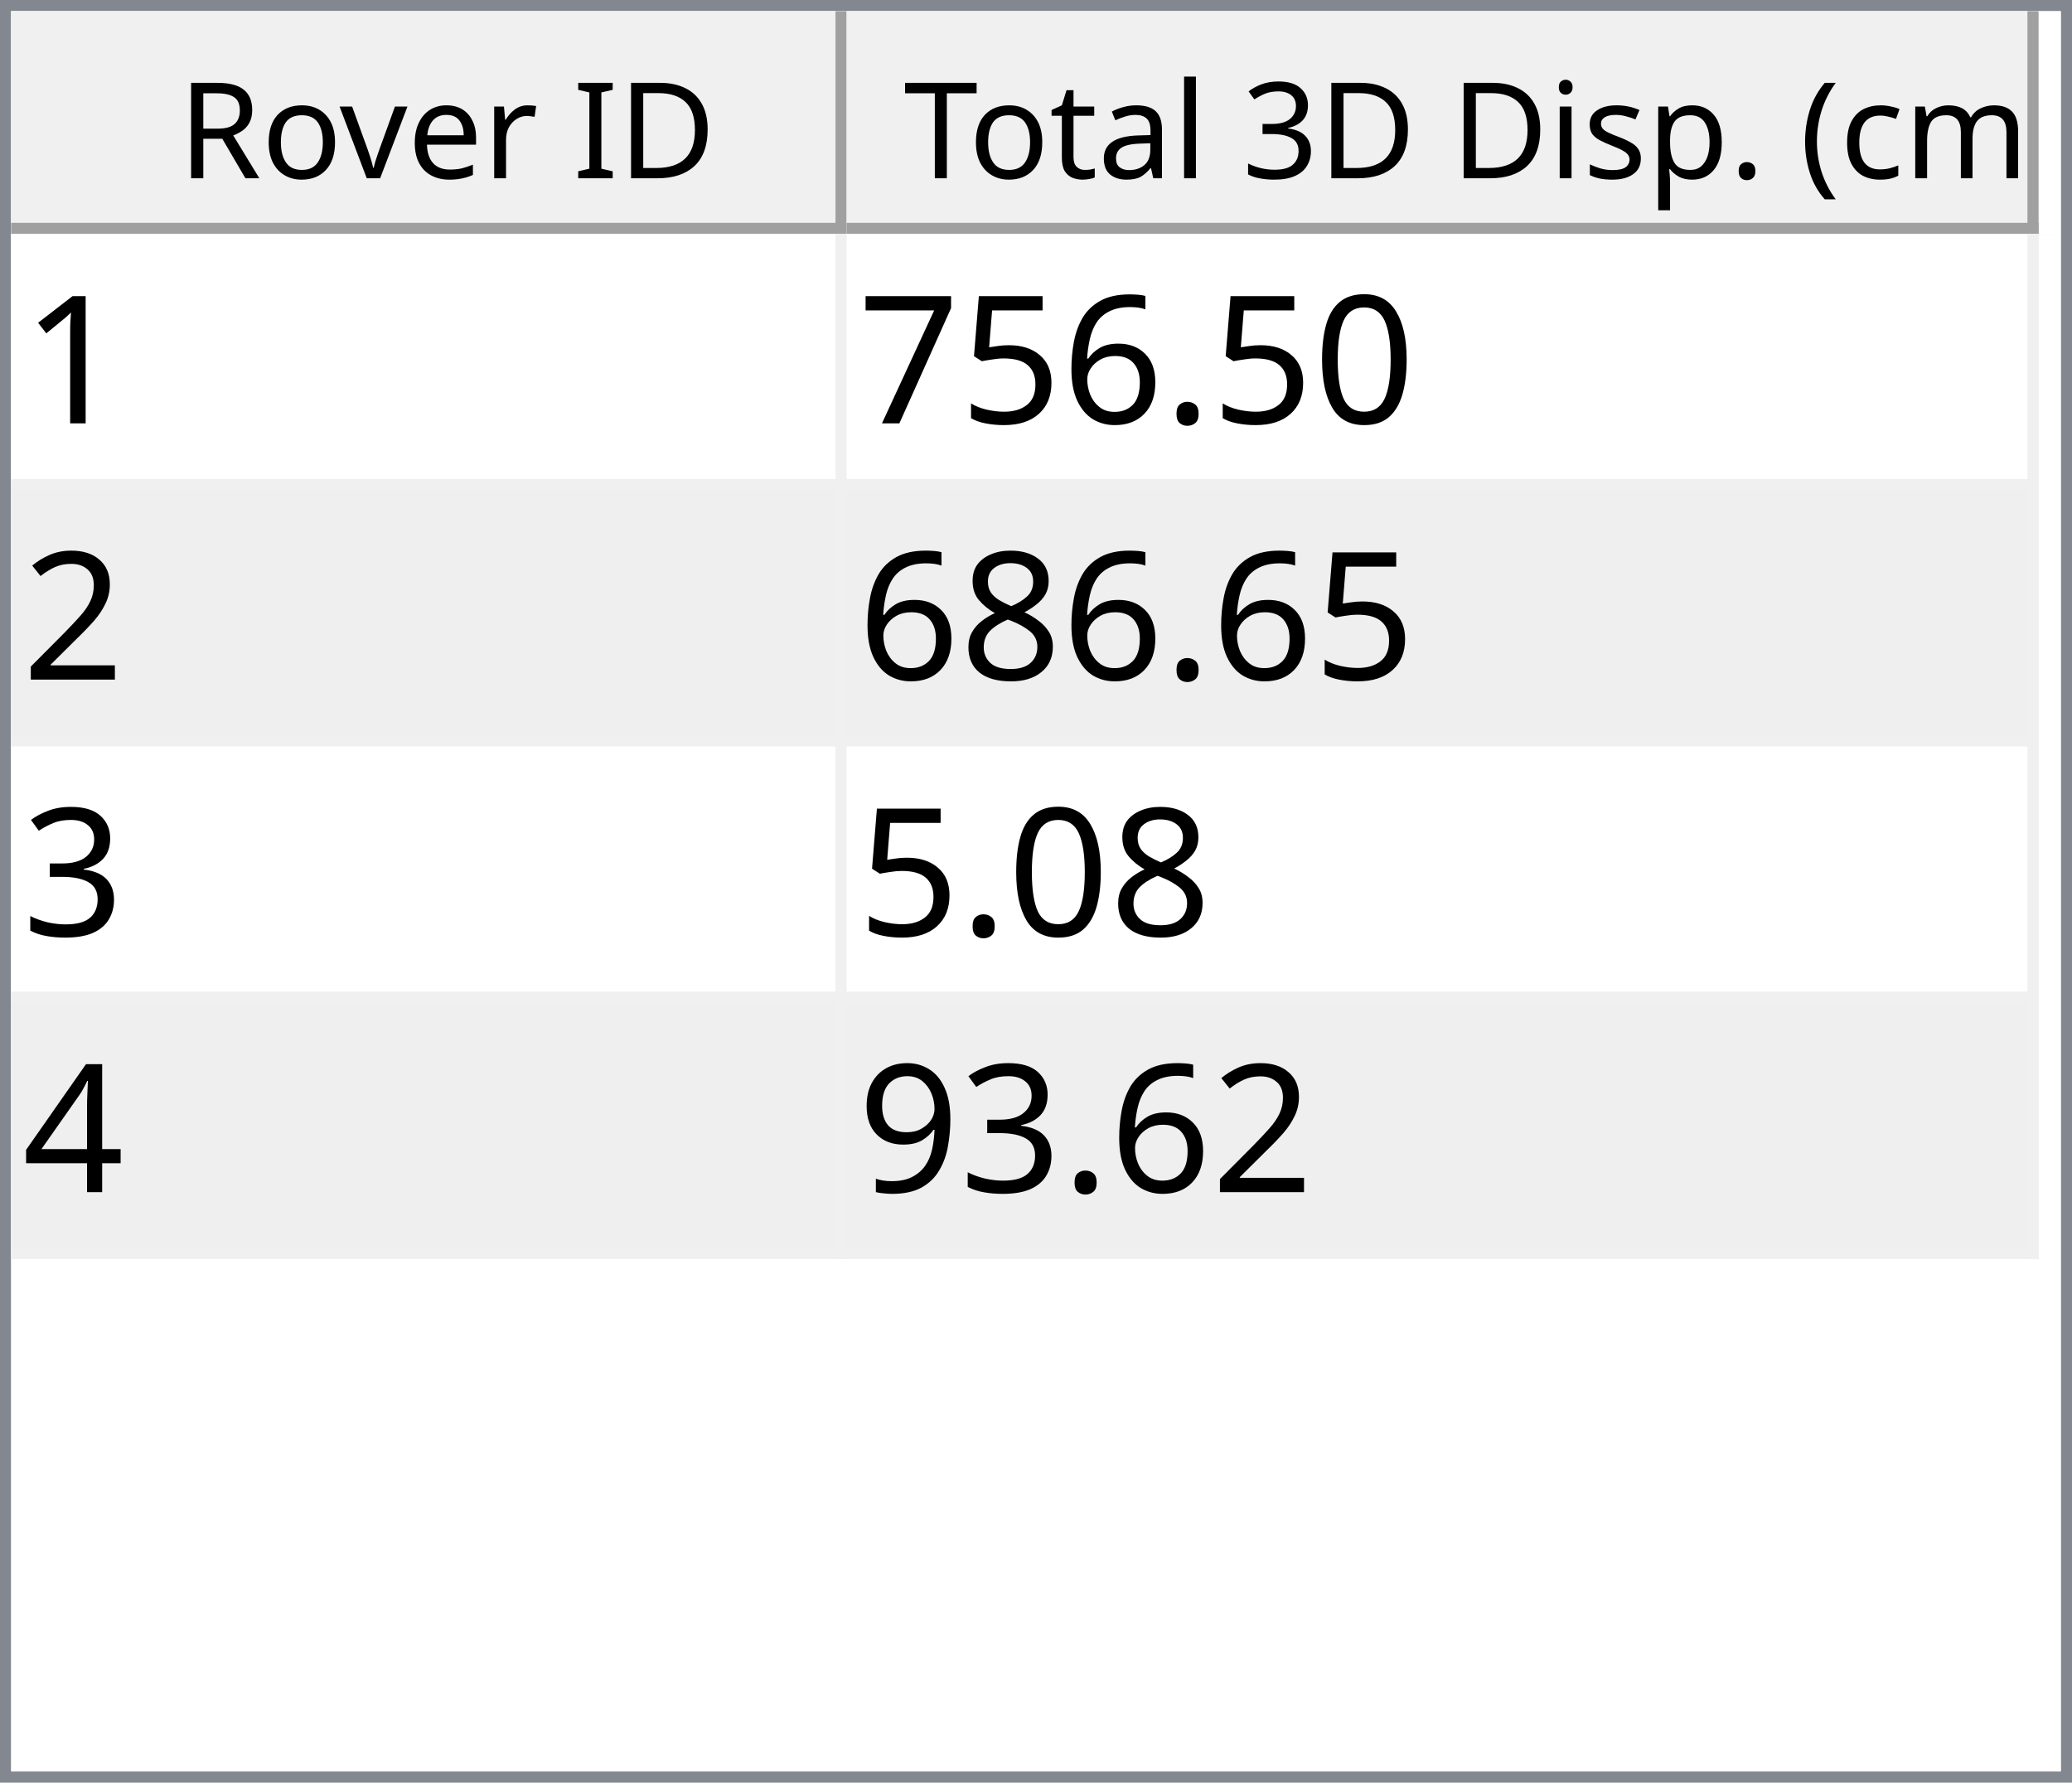
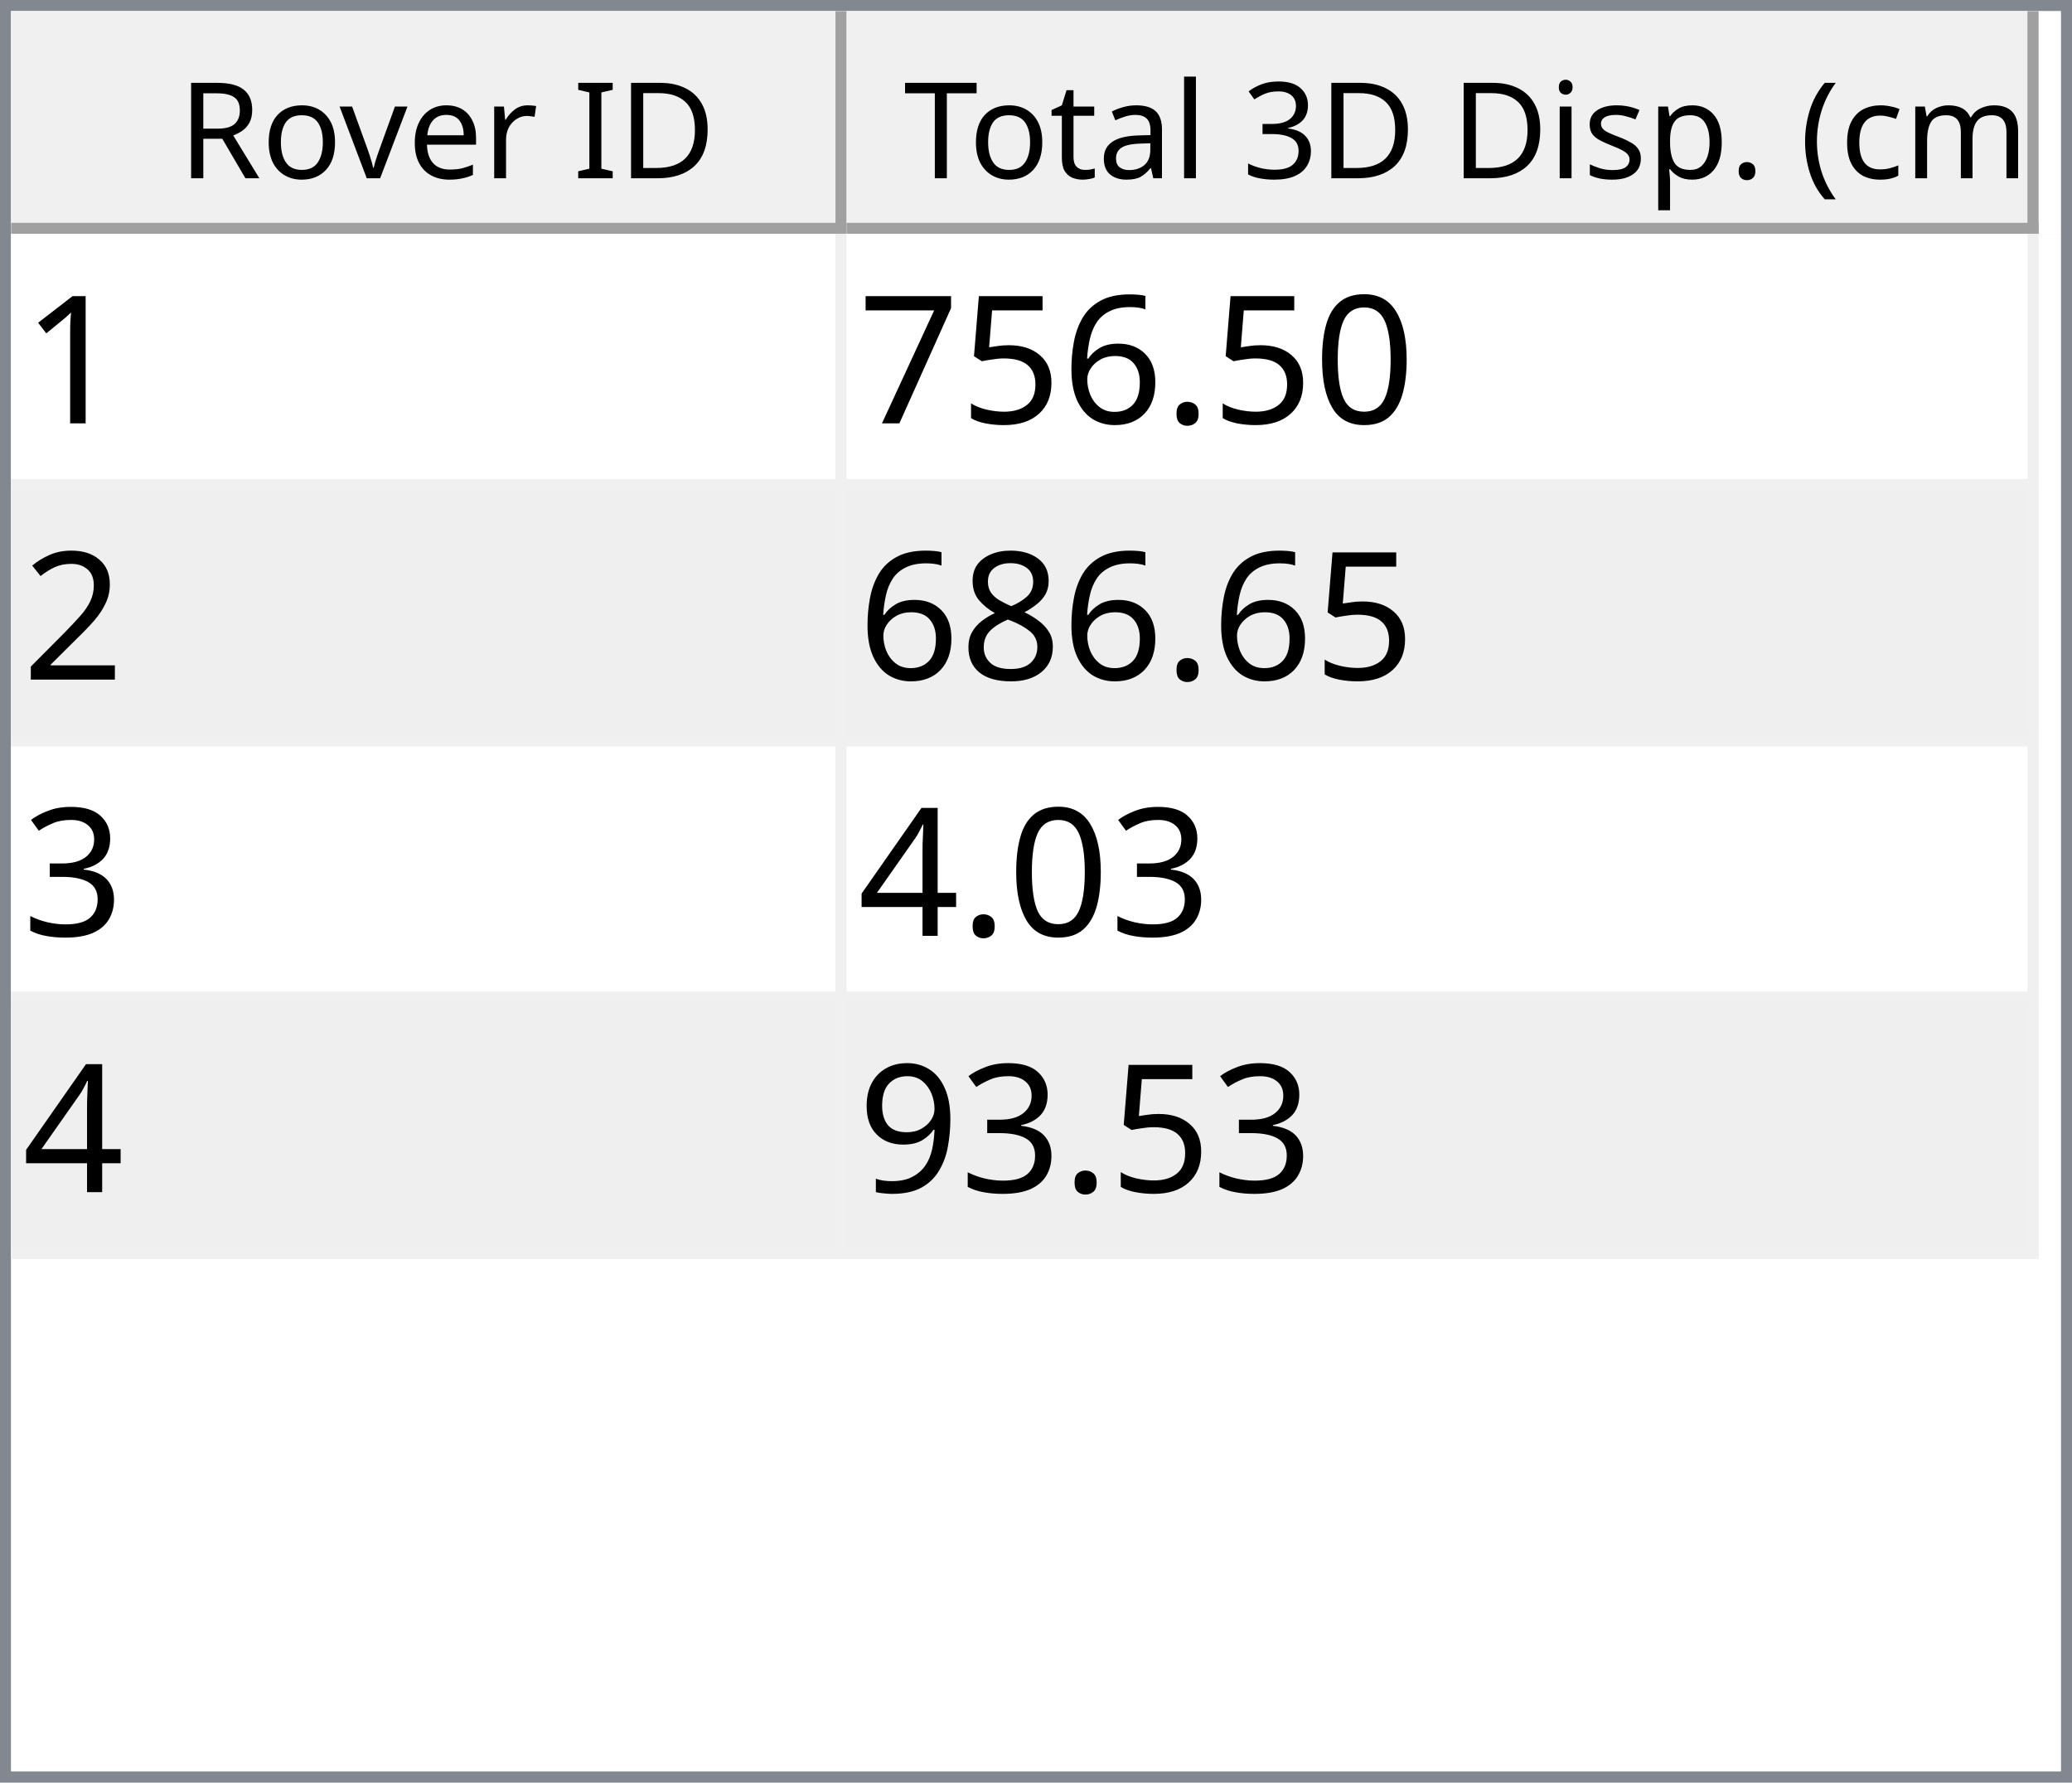
<svg xmlns="http://www.w3.org/2000/svg" style="fill-opacity:1; color-rendering:auto; color-interpolation:auto; text-rendering:auto; stroke:black; stroke-linecap:square; stroke-miterlimit:10; shape-rendering:auto; stroke-opacity:1; fill:black; stroke-dasharray:none; font-weight:normal; stroke-width:1; font-family:'Dialog'; font-style:normal; stroke-linejoin:miter; font-size:12px; stroke-dashoffset:0; image-rendering:auto;" width="186" height="160">
  <defs id="genericDefs" />
  <g>
    <defs id="defs1">
      <clipPath clipPathUnits="userSpaceOnUse" id="clipPath1">
        <path d="M0 0 L186 0 L186 160 L0 160 L0 0 Z" />
      </clipPath>
      <clipPath clipPathUnits="userSpaceOnUse" id="clipPath2">
        <path d="M0 0 L0 160 L186 160 L186 0 Z" />
      </clipPath>
      <clipPath clipPathUnits="userSpaceOnUse" id="clipPath3">
        <path d="M0 0 L0 20 L184 20 L184 0 Z" />
      </clipPath>
      <clipPath clipPathUnits="userSpaceOnUse" id="clipPath4">
        <path d="M0 0 L0 20 L75 20 L75 0 Z" />
      </clipPath>
      <clipPath clipPathUnits="userSpaceOnUse" id="clipPath5">
        <path d="M1 1 L1 19 L74 19 L74 1 Z" />
      </clipPath>
      <clipPath clipPathUnits="userSpaceOnUse" id="clipPath6">
        <path d="M0 0 L0 18 L73 18 L73 0 Z" />
      </clipPath>
      <clipPath clipPathUnits="userSpaceOnUse" id="clipPath7">
        <path d="M-0.5 -0.5 L-0.5 19.5 L74.5 19.5 L74.5 -0.5 Z" />
      </clipPath>
      <clipPath clipPathUnits="userSpaceOnUse" id="clipPath8">
        <path d="M0 0 L0 20 L107 20 L107 0 Z" />
      </clipPath>
      <clipPath clipPathUnits="userSpaceOnUse" id="clipPath9">
        <path d="M1 1 L1 19 L106 19 L106 1 Z" />
      </clipPath>
      <clipPath clipPathUnits="userSpaceOnUse" id="clipPath10">
        <path d="M0 0 L0 18 L105 18 L105 0 Z" />
      </clipPath>
      <clipPath clipPathUnits="userSpaceOnUse" id="clipPath11">
        <path d="M-0.5 -0.5 L-0.5 19.5 L106.5 19.5 L106.5 -0.5 Z" />
      </clipPath>
      <clipPath clipPathUnits="userSpaceOnUse" id="clipPath12">
        <path d="M0 0 L0 138 L184 138 L184 0 Z" />
      </clipPath>
      <clipPath clipPathUnits="userSpaceOnUse" id="clipPath13">
        <path d="M0 0 L0 92 L182 92 L182 0 Z" />
      </clipPath>
      <clipPath clipPathUnits="userSpaceOnUse" id="clipPath14">
        <path d="M-0.5 -0.5 L-0.5 91.5 L181.5 91.5 L181.5 -0.5 Z" />
      </clipPath>
      <clipPath clipPathUnits="userSpaceOnUse" id="clipPath15">
        <path d="M0 0 L0 22 L74 22 L74 0 Z" />
      </clipPath>
      <clipPath clipPathUnits="userSpaceOnUse" id="clipPath16">
        <path d="M0 0 L0 22 L106 22 L106 0 Z" />
      </clipPath>
      <font horiz-adv-x="64.551" id="font1">
        <font-face ascent="107.91" descent="25.098" units-per-em="100" style="font-style:normal; font-family:Segoe UI; font-weight:normal;" />
        <missing-glyph horiz-adv-x="64.551" d="M8.109 0 L8.109 68.266 L56.453 68.266 L56.453 0 L8.109 0 ZM15.328 7.234 L49.219 7.234 L49.219 61.031 L15.328 61.031 L15.328 7.234 Z" />
        <glyph unicode="D" horiz-adv-x="70.117" d="M9.188 0 L9.188 70.016 L28.516 70.016 Q65.531 70.016 65.531 35.891 Q65.531 19.672 55.25 9.836 Q44.969 0 27.734 0 L9.188 0 ZM17.391 62.594 L17.391 7.422 L27.828 7.422 Q41.609 7.422 49.273 14.797 Q56.938 22.172 56.938 35.688 Q56.938 62.594 28.328 62.594 L17.391 62.594 Z" />
        <glyph unicode="I" horiz-adv-x="26.611" d="M17.391 0 L9.188 0 L9.188 70.016 L17.391 70.016 L17.391 0 Z" />
        <glyph unicode=" " horiz-adv-x="27.393" d="" />
        <glyph unicode="r" horiz-adv-x="34.766" d="M34.188 41.891 Q32.078 43.5 28.125 43.5 Q23 43.5 19.555 38.672 Q16.109 33.844 16.109 25.484 L16.109 0 L8.109 0 L8.109 50 L16.109 50 L16.109 39.703 L16.312 39.703 Q18.016 44.969 21.531 47.922 Q25.047 50.875 29.391 50.875 Q32.516 50.875 34.188 50.203 L34.188 41.891 Z" />
        <glyph unicode="e" horiz-adv-x="52.295" d="M48.297 23 L12.984 23 Q13.188 14.656 17.484 10.109 Q21.781 5.562 29.297 5.562 Q37.75 5.562 44.828 11.141 L44.828 3.609 Q38.234 -1.172 27.391 -1.172 Q16.797 -1.172 10.742 5.641 Q4.688 12.453 4.688 24.812 Q4.688 36.469 11.305 43.82 Q17.922 51.172 27.734 51.172 Q37.547 51.172 42.922 44.828 Q48.297 38.484 48.297 27.203 L48.297 23 ZM40.094 29.781 Q40.047 36.719 36.75 40.578 Q33.453 44.438 27.594 44.438 Q21.922 44.438 17.969 40.383 Q14.016 36.328 13.094 29.781 L40.094 29.781 Z" />
        <glyph unicode="v" horiz-adv-x="47.9" d="M47.406 50 L27.484 0 L19.625 0 L0.688 50 L9.469 50 L22.172 13.672 Q23.578 9.672 23.922 6.688 L24.125 6.688 Q24.609 10.453 25.688 13.484 L38.969 50 L47.406 50 Z" />
        <glyph unicode="o" horiz-adv-x="58.594" d="M29 -1.172 Q17.922 -1.172 11.305 5.836 Q4.688 12.844 4.688 24.422 Q4.688 37.016 11.57 44.094 Q18.453 51.172 30.172 51.172 Q41.359 51.172 47.633 44.289 Q53.906 37.406 53.906 25.203 Q53.906 13.234 47.141 6.031 Q40.375 -1.172 29 -1.172 ZM29.594 44.438 Q21.875 44.438 17.383 39.188 Q12.891 33.938 12.891 24.703 Q12.891 15.828 17.43 10.695 Q21.969 5.562 29.594 5.562 Q37.359 5.562 41.531 10.594 Q45.703 15.625 45.703 24.906 Q45.703 34.281 41.531 39.359 Q37.359 44.438 29.594 44.438 Z" />
        <glyph unicode="R" horiz-adv-x="59.814" d="M59.375 0 L49.609 0 L37.891 19.625 Q36.281 22.359 34.766 24.289 Q33.25 26.219 31.664 27.438 Q30.078 28.656 28.25 29.219 Q26.422 29.781 24.125 29.781 L17.391 29.781 L17.391 0 L9.188 0 L9.188 70.016 L30.078 70.016 Q34.672 70.016 38.555 68.867 Q42.438 67.719 45.289 65.375 Q48.141 63.031 49.758 59.547 Q51.375 56.062 51.375 51.375 Q51.375 47.703 50.273 44.656 Q49.172 41.609 47.148 39.211 Q45.125 36.812 42.266 35.133 Q39.406 33.453 35.844 32.516 L35.844 32.328 Q37.594 31.547 38.891 30.547 Q40.188 29.547 41.359 28.18 Q42.531 26.812 43.68 25.078 Q44.828 23.344 46.234 21.047 L59.375 0 ZM17.391 62.594 L17.391 37.203 L28.516 37.203 Q31.594 37.203 34.203 38.133 Q36.812 39.062 38.719 40.797 Q40.625 42.531 41.703 45.047 Q42.781 47.562 42.781 50.688 Q42.781 56.297 39.141 59.445 Q35.5 62.594 28.609 62.594 L17.391 62.594 Z" />
        <glyph unicode=")" horiz-adv-x="30.176" d="M8.297 -15.922 L1.172 -15.922 Q16.406 2.344 16.406 26.812 Q16.406 51.469 1.078 70.016 L8.297 70.016 Q23.531 52.156 23.531 26.703 Q23.531 1.375 8.297 -15.922 Z" />
        <glyph unicode="m" horiz-adv-x="86.133" d="M79.109 0 L71.094 0 L71.094 28.719 Q71.094 37.016 68.531 40.727 Q65.969 44.438 59.906 44.438 Q54.781 44.438 51.195 39.75 Q47.609 35.062 47.609 28.516 L47.609 0 L39.594 0 L39.594 29.688 Q39.594 44.438 28.219 44.438 Q22.953 44.438 19.531 40.016 Q16.109 35.594 16.109 28.516 L16.109 0 L8.109 0 L8.109 50 L16.109 50 L16.109 42.094 L16.312 42.094 Q21.625 51.172 31.844 51.172 Q36.969 51.172 40.773 48.312 Q44.578 45.453 46 40.828 Q51.562 51.172 62.594 51.172 Q79.109 51.172 79.109 30.812 L79.109 0 Z" />
        <glyph unicode="c" horiz-adv-x="46.191" d="M42.188 2.297 Q36.422 -1.172 28.516 -1.172 Q17.828 -1.172 11.258 5.789 Q4.688 12.75 4.688 23.828 Q4.688 36.188 11.766 43.68 Q18.844 51.172 30.672 51.172 Q37.25 51.172 42.281 48.734 L42.281 40.531 Q36.719 44.438 30.375 44.438 Q22.703 44.438 17.797 38.945 Q12.891 33.453 12.891 24.516 Q12.891 15.719 17.508 10.641 Q22.125 5.562 29.891 5.562 Q36.422 5.562 42.188 9.906 L42.188 2.297 Z" />
        <glyph unicode="(" horiz-adv-x="30.176" d="M29.109 -15.922 L21.969 -15.922 Q6.844 1.375 6.844 26.703 Q6.844 52.156 21.969 70.016 L29.203 70.016 Q13.875 51.469 13.875 26.812 Q13.875 2.344 29.109 -15.922 Z" />
        <glyph unicode="." horiz-adv-x="21.68" d="M10.891 -1.078 Q8.641 -1.078 7.055 0.539 Q5.469 2.156 5.469 4.391 Q5.469 6.641 7.055 8.273 Q8.641 9.906 10.891 9.906 Q13.188 9.906 14.797 8.273 Q16.406 6.641 16.406 4.391 Q16.406 2.156 14.797 0.539 Q13.188 -1.078 10.891 -1.078 Z" />
        <glyph unicode="p" horiz-adv-x="58.789" d="M16.312 7.234 L16.109 7.234 L16.109 -23 L8.109 -23 L8.109 50 L16.109 50 L16.109 41.219 L16.312 41.219 Q22.219 51.172 33.594 51.172 Q43.266 51.172 48.688 44.461 Q54.109 37.75 54.109 26.469 Q54.109 13.922 48 6.375 Q41.891 -1.172 31.297 -1.172 Q21.578 -1.172 16.312 7.234 ZM16.109 27.391 L16.109 20.406 Q16.109 14.203 20.141 9.883 Q24.172 5.562 30.375 5.562 Q37.641 5.562 41.773 11.133 Q45.906 16.703 45.906 26.609 Q45.906 34.969 42.047 39.703 Q38.188 44.438 31.594 44.438 Q24.609 44.438 20.359 39.578 Q16.109 34.719 16.109 27.391 Z" />
        <glyph unicode="s" horiz-adv-x="42.432" d="M5.078 1.812 L5.078 10.406 Q11.625 5.562 19.484 5.562 Q30.031 5.562 30.031 12.594 Q30.031 14.594 29.125 15.992 Q28.219 17.391 26.68 18.461 Q25.141 19.531 23.07 20.383 Q21 21.234 18.609 22.172 Q15.281 23.484 12.766 24.828 Q10.25 26.172 8.57 27.859 Q6.891 29.547 6.031 31.695 Q5.172 33.844 5.172 36.719 Q5.172 40.234 6.789 42.945 Q8.406 45.656 11.086 47.484 Q13.766 49.312 17.211 50.242 Q20.656 51.172 24.312 51.172 Q30.812 51.172 35.938 48.922 L35.938 40.828 Q30.422 44.438 23.25 44.438 Q21 44.438 19.195 43.922 Q17.391 43.406 16.094 42.477 Q14.797 41.547 14.086 40.258 Q13.375 38.969 13.375 37.406 Q13.375 35.453 14.086 34.133 Q14.797 32.812 16.164 31.789 Q17.531 30.766 19.484 29.938 Q21.438 29.109 23.922 28.125 Q27.25 26.859 29.883 25.516 Q32.516 24.172 34.375 22.484 Q36.234 20.797 37.234 18.602 Q38.234 16.406 38.234 13.375 Q38.234 9.672 36.602 6.938 Q34.969 4.203 32.234 2.398 Q29.5 0.594 25.93 -0.289 Q22.359 -1.172 18.453 -1.172 Q10.75 -1.172 5.078 1.812 Z" />
        <glyph unicode="i" horiz-adv-x="24.219" d="M12.203 62.703 Q10.062 62.703 8.547 64.164 Q7.031 65.625 7.031 67.875 Q7.031 70.125 8.547 71.609 Q10.062 73.094 12.203 73.094 Q14.406 73.094 15.945 71.609 Q17.484 70.125 17.484 67.875 Q17.484 65.719 15.945 64.211 Q14.406 62.703 12.203 62.703 ZM16.109 0 L8.109 0 L8.109 50 L16.109 50 L16.109 0 Z" />
        <glyph unicode="3" horiz-adv-x="53.906" d="M46.531 19.828 Q46.531 15.094 44.75 11.211 Q42.969 7.328 39.719 4.57 Q36.469 1.812 31.93 0.297 Q27.391 -1.219 21.922 -1.219 Q11.922 -1.219 6 2.594 L6 11.188 Q13.094 5.609 22.219 5.609 Q25.875 5.609 28.828 6.539 Q31.781 7.469 33.906 9.227 Q36.031 10.984 37.18 13.477 Q38.328 15.969 38.328 19.094 Q38.328 32.812 18.797 32.812 L12.984 32.812 L12.984 39.594 L18.5 39.594 Q35.797 39.594 35.797 52.484 Q35.797 64.406 22.609 64.406 Q15.188 64.406 8.688 59.422 L8.688 67.188 Q15.375 71.188 24.609 71.188 Q29 71.188 32.57 69.969 Q36.141 68.75 38.68 66.555 Q41.219 64.359 42.609 61.281 Q44 58.203 44 54.5 Q44 40.672 30.031 36.719 L30.031 36.531 Q33.594 36.141 36.625 34.797 Q39.656 33.453 41.852 31.305 Q44.047 29.156 45.289 26.25 Q46.531 23.344 46.531 19.828 Z" />
        <glyph unicode="l" horiz-adv-x="24.219" d="M16.109 0 L8.109 0 L8.109 74.031 L16.109 74.031 L16.109 0 Z" />
        <glyph unicode="a" horiz-adv-x="50.879" d="M43.891 0 L35.891 0 L35.891 7.812 L35.688 7.812 Q30.469 -1.172 20.312 -1.172 Q12.844 -1.172 8.617 2.781 Q4.391 6.734 4.391 13.281 Q4.391 27.297 20.906 29.594 L35.891 31.688 Q35.891 44.438 25.594 44.438 Q16.547 44.438 9.281 38.281 L9.281 46.484 Q16.656 51.172 26.266 51.172 Q43.891 51.172 43.891 32.516 L43.891 0 ZM35.891 25.297 L23.828 23.641 Q18.266 22.859 15.43 20.875 Q12.594 18.891 12.594 13.875 Q12.594 10.203 15.211 7.883 Q17.828 5.562 22.172 5.562 Q28.125 5.562 32.008 9.742 Q35.891 13.922 35.891 20.312 L35.891 25.297 Z" />
        <glyph unicode="t" horiz-adv-x="33.887" d="M31.297 0.484 Q28.469 -1.078 23.828 -1.078 Q10.688 -1.078 10.688 13.578 L10.688 43.172 L2.094 43.172 L2.094 50 L10.688 50 L10.688 62.203 L18.703 64.797 L18.703 50 L31.297 50 L31.297 43.172 L18.703 43.172 L18.703 14.984 Q18.703 9.969 20.414 7.82 Q22.125 5.672 26.078 5.672 Q29.109 5.672 31.297 7.328 L31.297 0.484 Z" />
        <glyph unicode="T" horiz-adv-x="52.393" d="M50.594 62.594 L30.375 62.594 L30.375 0 L22.172 0 L22.172 62.594 L2 62.594 L2 70.016 L50.594 70.016 L50.594 62.594 Z" />
      </font>
      <font horiz-adv-x="75.0" id="font2">
        <font-face ascent="100.537" descent="21.973" units-per-em="100" style="font-style:normal; font-family:sans-serif; font-weight:normal;" />
        <missing-glyph horiz-adv-x="75.0" d="M12.5 0 L12.5 62.5 L62.5 62.5 L62.5 0 L12.5 0 ZM14.062 1.562 L60.938 1.562 L60.938 60.938 L14.062 60.938 L14.062 1.562 Z" />
        <glyph unicode="1" horiz-adv-x="55.615" d="M37.25 0 L28.469 0 L28.469 56 Q25.297 52.984 20.141 49.953 Q14.984 46.922 10.891 45.406 L10.891 53.906 Q18.266 57.375 23.781 62.305 Q29.297 67.234 31.594 71.875 L37.25 71.875 L37.25 0 Z" />
        <glyph unicode="0" horiz-adv-x="55.615" d="M4.156 35.297 Q4.156 48 6.766 55.742 Q9.375 63.484 14.523 67.68 Q19.672 71.875 27.484 71.875 Q33.25 71.875 37.594 69.555 Q41.938 67.234 44.773 62.867 Q47.609 58.5 49.219 52.227 Q50.828 45.953 50.828 35.297 Q50.828 22.703 48.242 14.969 Q45.656 7.234 40.508 3.008 Q35.359 -1.219 27.484 -1.219 Q17.141 -1.219 11.234 6.203 Q4.156 15.141 4.156 35.297 ZM13.188 35.297 Q13.188 17.672 17.312 11.836 Q21.438 6 27.484 6 Q33.547 6 37.672 11.859 Q41.797 17.719 41.797 35.297 Q41.797 52.984 37.672 58.789 Q33.547 64.594 27.391 64.594 Q21.344 64.594 17.719 59.469 Q13.188 52.938 13.188 35.297 Z" />
        <glyph unicode="." horiz-adv-x="27.783" d="M9.078 0 L9.078 10.016 L19.094 10.016 L19.094 0 L9.078 0 Z" />
        <glyph unicode="6" horiz-adv-x="55.615" d="M49.75 54.047 L41.016 53.375 Q39.844 58.547 37.703 60.891 Q34.125 64.656 28.906 64.656 Q24.703 64.656 21.531 62.312 Q17.391 59.281 14.992 53.469 Q12.594 47.656 12.5 36.922 Q15.672 41.75 20.266 44.094 Q24.859 46.438 29.891 46.438 Q38.672 46.438 44.852 39.969 Q51.031 33.5 51.031 23.25 Q51.031 16.5 48.125 10.719 Q45.219 4.938 40.141 1.859 Q35.062 -1.219 28.609 -1.219 Q17.625 -1.219 10.695 6.859 Q3.766 14.938 3.766 33.5 Q3.766 54.25 11.422 63.672 Q18.109 71.875 29.438 71.875 Q37.891 71.875 43.289 67.141 Q48.688 62.406 49.75 54.047 ZM13.875 23.188 Q13.875 18.656 15.797 14.508 Q17.719 10.359 21.188 8.18 Q24.656 6 28.469 6 Q34.031 6 38.039 10.492 Q42.047 14.984 42.047 22.703 Q42.047 30.125 38.086 34.398 Q34.125 38.672 28.125 38.672 Q22.172 38.672 18.023 34.398 Q13.875 30.125 13.875 23.188 Z" />
        <glyph unicode="5" horiz-adv-x="55.615" d="M4.156 18.75 L13.375 19.531 Q14.406 12.797 18.141 9.398 Q21.875 6 27.156 6 Q33.5 6 37.891 10.789 Q42.281 15.578 42.281 23.484 Q42.281 31 38.062 35.352 Q33.844 39.703 27 39.703 Q22.75 39.703 19.336 37.773 Q15.922 35.844 13.969 32.766 L5.719 33.844 L12.641 70.609 L48.25 70.609 L48.25 62.203 L19.672 62.203 L15.828 42.969 Q22.266 47.469 29.344 47.469 Q38.719 47.469 45.164 40.969 Q51.609 34.469 51.609 24.266 Q51.609 14.547 45.953 7.469 Q39.062 -1.219 27.156 -1.219 Q17.391 -1.219 11.211 4.25 Q5.031 9.719 4.156 18.75 Z" />
        <glyph unicode="7" horiz-adv-x="55.615" d="M4.734 62.203 L4.734 70.656 L51.078 70.656 L51.078 63.812 Q44.234 56.547 37.523 44.484 Q30.812 32.422 27.156 19.672 Q24.516 10.688 23.781 0 L14.75 0 Q14.891 8.453 18.062 20.414 Q21.234 32.375 27.172 43.484 Q33.109 54.594 39.797 62.203 L4.734 62.203 Z" />
        <glyph unicode="2" horiz-adv-x="55.615" d="M50.344 8.453 L50.344 0 L3.031 0 Q2.938 3.172 4.047 6.109 Q5.859 10.938 9.836 15.625 Q13.812 20.312 21.344 26.469 Q33.016 36.031 37.117 41.625 Q41.219 47.219 41.219 52.203 Q41.219 57.422 37.477 61.008 Q33.734 64.594 27.734 64.594 Q21.391 64.594 17.578 60.789 Q13.766 56.984 13.719 50.25 L4.688 51.172 Q5.609 61.281 11.664 66.578 Q17.719 71.875 27.938 71.875 Q38.234 71.875 44.242 66.164 Q50.25 60.453 50.25 52 Q50.25 47.703 48.492 43.555 Q46.734 39.406 42.656 34.812 Q38.578 30.219 29.109 22.219 Q21.188 15.578 18.945 13.211 Q16.703 10.844 15.234 8.453 L50.344 8.453 Z" />
        <glyph unicode="8" horiz-adv-x="55.615" d="M17.672 38.812 Q12.203 40.828 9.57 44.539 Q6.938 48.25 6.938 53.422 Q6.938 61.234 12.555 66.555 Q18.172 71.875 27.484 71.875 Q36.859 71.875 42.578 66.43 Q48.297 60.984 48.297 53.172 Q48.297 48.188 45.68 44.508 Q43.062 40.828 37.75 38.812 Q44.344 36.672 47.781 31.883 Q51.219 27.094 51.219 20.453 Q51.219 11.281 44.727 5.031 Q38.234 -1.219 27.641 -1.219 Q17.047 -1.219 10.547 5.055 Q4.047 11.328 4.047 20.703 Q4.047 27.688 7.594 32.398 Q11.141 37.109 17.672 38.812 ZM15.922 53.719 Q15.922 48.641 19.195 45.414 Q22.469 42.188 27.688 42.188 Q32.766 42.188 36.016 45.383 Q39.266 48.578 39.266 53.219 Q39.266 58.062 35.914 61.359 Q32.562 64.656 27.594 64.656 Q22.562 64.656 19.242 61.43 Q15.922 58.203 15.922 53.719 ZM13.094 20.656 Q13.094 16.891 14.875 13.375 Q16.656 9.859 20.172 7.93 Q23.688 6 27.734 6 Q34.031 6 38.133 10.055 Q42.234 14.109 42.234 20.359 Q42.234 26.703 38.016 30.859 Q33.797 35.016 27.438 35.016 Q21.234 35.016 17.164 30.914 Q13.094 26.812 13.094 20.656 Z" />
        <glyph unicode="3" horiz-adv-x="55.615" d="M4.203 18.891 L12.984 20.062 Q14.5 12.594 18.141 9.297 Q21.781 6 27 6 Q33.203 6 37.477 10.297 Q41.75 14.594 41.75 20.953 Q41.75 27 37.797 30.93 Q33.844 34.859 27.734 34.859 Q25.25 34.859 21.531 33.891 L22.516 41.609 Q23.391 41.5 23.922 41.5 Q29.547 41.5 34.039 44.43 Q38.531 47.359 38.531 53.469 Q38.531 58.297 35.258 61.477 Q31.984 64.656 26.812 64.656 Q21.688 64.656 18.266 61.43 Q14.844 58.203 13.875 51.766 L5.078 53.328 Q6.688 62.156 12.398 67.016 Q18.109 71.875 26.609 71.875 Q32.469 71.875 37.398 69.359 Q42.328 66.844 44.945 62.5 Q47.562 58.156 47.562 53.266 Q47.562 48.641 45.07 44.828 Q42.578 41.016 37.703 38.766 Q44.047 37.312 47.562 32.695 Q51.078 28.078 51.078 21.141 Q51.078 11.766 44.242 5.25 Q37.406 -1.266 26.953 -1.266 Q17.531 -1.266 11.305 4.352 Q5.078 9.969 4.203 18.891 Z" />
        <glyph unicode="4" horiz-adv-x="55.615" d="M32.328 0 L32.328 17.141 L1.266 17.141 L1.266 25.203 L33.938 71.578 L41.109 71.578 L41.109 25.203 L50.781 25.203 L50.781 17.141 L41.109 17.141 L41.109 0 L32.328 0 ZM32.328 25.203 L32.328 57.469 L9.906 25.203 L32.328 25.203 Z" />
        <glyph unicode="9" horiz-adv-x="55.615" d="M5.469 16.547 L13.922 17.328 Q14.984 11.375 18.016 8.688 Q21.047 6 25.781 6 Q29.828 6 32.883 7.859 Q35.938 9.719 37.891 12.82 Q39.844 15.922 41.164 21.195 Q42.484 26.469 42.484 31.938 Q42.484 32.516 42.438 33.688 Q39.797 29.5 35.234 26.883 Q30.672 24.266 25.344 24.266 Q16.453 24.266 10.305 30.711 Q4.156 37.156 4.156 47.703 Q4.156 58.594 10.578 65.234 Q17 71.875 26.656 71.875 Q33.641 71.875 39.43 68.117 Q45.219 64.359 48.219 57.398 Q51.219 50.438 51.219 37.25 Q51.219 23.531 48.242 15.406 Q45.266 7.281 39.383 3.031 Q33.5 -1.219 25.594 -1.219 Q17.188 -1.219 11.867 3.445 Q6.547 8.109 5.469 16.547 ZM41.453 48.141 Q41.453 55.719 37.43 60.156 Q33.406 64.594 27.734 64.594 Q21.875 64.594 17.531 59.812 Q13.188 55.031 13.188 47.406 Q13.188 40.578 17.312 36.305 Q21.438 32.031 27.484 32.031 Q33.594 32.031 37.523 36.305 Q41.453 40.578 41.453 48.141 Z" />
      </font>
    </defs>
    <g style="fill:white; stroke:white;">
      <rect x="0" y="0" width="186" style="clip-path:url(#clipPath1); stroke:none;" height="160" />
    </g>
    <g style="fill:white; text-rendering:optimizeSpeed; color-rendering:optimizeSpeed; image-rendering:optimizeSpeed; shape-rendering:crispEdges; stroke:white; color-interpolation:sRGB;">
      <rect x="0" width="186" height="160" y="0" style="stroke:none;" />
      <path style="stroke:none;" d="M0 160 L186 160 L186 0 L0 0 Z" />
    </g>
    <g style="fill:rgb(240,240,240); font-family:'Segoe UI'; stroke:rgb(240,240,240);">
      <rect x="0" y="0" width="186" style="clip-path:url(#clipPath2); stroke:none;" height="160" />
    </g>
    <g style="fill:rgb(130,135,144); font-family:'Segoe UI'; stroke:rgb(130,135,144);">
      <path d="M0 0 L186 0 L186 160 L0 160 L0 0 ZM1 1 L185 1 L185 159 L1 159 L1 1 Z" style="fill-rule:evenodd; clip-path:url(#clipPath2); stroke:none;" />
    </g>
    <g style="fill:white; font-family:'Segoe UI'; stroke:white;" transform="translate(1,1)">
      <rect x="0" y="0" width="184" style="clip-path:url(#clipPath3); stroke:none;" height="20" />
    </g>
    <g style="fill:rgb(240,240,240); font-family:'Segoe UI'; stroke:rgb(240,240,240);" transform="translate(1,1)">
      <rect x="0" y="0" width="75" style="clip-path:url(#clipPath4); stroke:none;" height="20" />
    </g>
    <g style="font-family:'Segoe UI';" transform="translate(2,2)">
      <text x="14" xml:space="preserve" y="14" style="clip-path:url(#clipPath6); stroke:none;">Rover ID</text>
    </g>
    <g style="fill:rgb(160,160,160); font-family:'Segoe UI'; stroke:rgb(160,160,160); stroke-linejoin:bevel;" transform="translate(1.5,1.5)">
      <line x1="74" x2="74" y1="0" style="fill:none; clip-path:url(#clipPath7);" y2="19" />
    </g>
    <g style="fill:rgb(160,160,160); font-family:'Segoe UI'; stroke:rgb(160,160,160); stroke-linejoin:bevel;" transform="matrix(1,0,0,1,1,1) translate(0.5,0.5)">
      <line x1="0" x2="74" y1="19" style="fill:none; clip-path:url(#clipPath7);" y2="19" />
    </g>
    <g style="fill:rgb(240,240,240); font-family:'Segoe UI'; stroke:rgb(240,240,240);" transform="translate(76,1)">
      <rect x="0" y="0" width="107" style="clip-path:url(#clipPath8); stroke:none;" height="20" />
    </g>
    <g style="font-family:'Segoe UI';" transform="translate(77,2)">
      <text x="1" xml:space="preserve" y="14" style="clip-path:url(#clipPath10); stroke:none;"> Total 3D Disp. (cm)</text>
    </g>
    <g style="fill:rgb(160,160,160); font-family:'Segoe UI'; stroke:rgb(160,160,160); stroke-linejoin:bevel;" transform="translate(76.5,1.5)">
      <line x1="106" x2="106" y1="0" style="fill:none; clip-path:url(#clipPath11);" y2="19" />
    </g>
    <g style="fill:rgb(160,160,160); font-family:'Segoe UI'; stroke:rgb(160,160,160); stroke-linejoin:bevel;" transform="matrix(1,0,0,1,76,1) translate(0.5,0.5)">
      <line x1="0" x2="106" y1="19" style="fill:none; clip-path:url(#clipPath11);" y2="19" />
    </g>
    <g style="fill:white; font-family:'Segoe UI'; stroke:white;" transform="translate(1,21)">
      <rect x="0" y="0" width="184" style="clip-path:url(#clipPath12); stroke:none;" height="138" />
    </g>
    <g style="fill:rgb(240,240,240); font-size:16px; font-family:sans-serif; stroke:rgb(240,240,240);" transform="translate(1,21)">
      <rect x="0" y="0" width="182" style="clip-path:url(#clipPath13); stroke:none;" height="92" />
      <line transform="translate(0.5,0.5)" x1="0" x2="181" y1="22" style="clip-path:url(#clipPath14); fill:none; stroke-linejoin:bevel;" y2="22" />
    </g>
    <g transform="matrix(1,0,0,1,1,21) translate(0.5,0.5)" style="fill:rgb(240,240,240); font-size:16px; font-family:sans-serif; stroke:rgb(240,240,240); stroke-linejoin:bevel;">
      <line x1="0" x2="181" y1="45" style="fill:none; clip-path:url(#clipPath14);" y2="45" />
    </g>
    <g transform="matrix(1,0,0,1,1,21) translate(0.5,0.5)" style="fill:rgb(240,240,240); font-size:16px; font-family:sans-serif; stroke:rgb(240,240,240); stroke-linejoin:bevel;">
      <line x1="0" x2="181" y1="68" style="fill:none; clip-path:url(#clipPath14);" y2="68" />
    </g>
    <g transform="matrix(1,0,0,1,1,21) translate(0.5,0.5)" style="fill:rgb(240,240,240); font-size:16px; font-family:sans-serif; stroke:rgb(240,240,240); stroke-linejoin:bevel;">
      <line x1="0" x2="181" y1="91" style="fill:none; clip-path:url(#clipPath14);" y2="91" />
    </g>
    <g transform="matrix(1,0,0,1,1,21) translate(0.5,0.5)" style="fill:rgb(240,240,240); font-size:16px; font-family:sans-serif; stroke:rgb(240,240,240); stroke-linejoin:bevel;">
      <line x1="74" x2="74" y1="0" style="fill:none; clip-path:url(#clipPath14);" y2="91" />
    </g>
    <g transform="matrix(1,0,0,1,1,21) translate(0.5,0.5)" style="fill:rgb(240,240,240); font-size:16px; font-family:sans-serif; stroke:rgb(240,240,240); stroke-linejoin:bevel;">
      <line x1="181" x2="181" y1="0" style="fill:none; clip-path:url(#clipPath14);" y2="91" />
    </g>
    <g style="fill:white; font-size:16px; font-family:sans-serif; stroke:white;" transform="matrix(1,0,0,1,1,21)">
      <rect x="0" y="0" width="74" style="clip-path:url(#clipPath15); stroke:none;" height="22" />
      <text x="1" y="17" style="fill:black; clip-path:url(#clipPath15); stroke:none;" xml:space="preserve">1</text>
    </g>
    <g style="fill:white; font-size:16px; font-family:sans-serif; stroke:white;" transform="matrix(1,0,0,1,1,21) translate(75,0)">
      <rect x="0" y="0" width="106" style="clip-path:url(#clipPath16); stroke:none;" height="22" />
      <text x="1" y="17" style="fill:black; clip-path:url(#clipPath16); stroke:none;" xml:space="preserve">756.50</text>
    </g>
    <g style="fill:rgb(239,239,239); font-size:16px; font-family:sans-serif; stroke:rgb(239,239,239);" transform="matrix(1,0,0,1,1,21) translate(0,23)">
      <rect x="0" y="0" width="74" style="clip-path:url(#clipPath15); stroke:none;" height="22" />
      <text x="1" y="17" style="fill:black; clip-path:url(#clipPath15); stroke:none;" xml:space="preserve">2</text>
    </g>
    <g style="fill:rgb(239,239,239); font-size:16px; font-family:sans-serif; stroke:rgb(239,239,239);" transform="matrix(1,0,0,1,1,21) translate(75,23)">
      <rect x="0" y="0" width="106" style="clip-path:url(#clipPath16); stroke:none;" height="22" />
      <text x="1" y="17" style="fill:black; clip-path:url(#clipPath16); stroke:none;" xml:space="preserve">686.65</text>
    </g>
    <g style="fill:white; font-size:16px; font-family:sans-serif; stroke:white;" transform="matrix(1,0,0,1,1,21) translate(0,46)">
      <rect x="0" y="0" width="74" style="clip-path:url(#clipPath15); stroke:none;" height="22" />
      <text x="1" y="17" style="fill:black; clip-path:url(#clipPath15); stroke:none;" xml:space="preserve">3</text>
    </g>
    <g style="fill:white; font-size:16px; font-family:sans-serif; stroke:white;" transform="matrix(1,0,0,1,1,21) translate(75,46)">
      <rect x="0" y="0" width="106" style="clip-path:url(#clipPath16); stroke:none;" height="22" />
-       <text x="1" y="17" style="fill:black; clip-path:url(#clipPath16); stroke:none;" xml:space="preserve">5.08</text>
+       <text x="1" y="17" style="fill:black; clip-path:url(#clipPath16); stroke:none;" xml:space="preserve">4.03</text>
    </g>
    <g style="fill:rgb(239,239,239); font-size:16px; font-family:sans-serif; stroke:rgb(239,239,239);" transform="matrix(1,0,0,1,1,21) translate(0,69)">
      <rect x="0" y="0" width="74" style="clip-path:url(#clipPath15); stroke:none;" height="22" />
      <text x="1" y="17" style="fill:black; clip-path:url(#clipPath15); stroke:none;" xml:space="preserve">4</text>
    </g>
    <g style="fill:rgb(239,239,239); font-size:16px; font-family:sans-serif; stroke:rgb(239,239,239);" transform="matrix(1,0,0,1,1,21) translate(75,69)">
      <rect x="0" y="0" width="106" style="clip-path:url(#clipPath16); stroke:none;" height="22" />
-       <text x="1" y="17" style="fill:black; clip-path:url(#clipPath16); stroke:none;" xml:space="preserve">93.62</text>
+       <text x="1" y="17" style="fill:black; clip-path:url(#clipPath16); stroke:none;" xml:space="preserve">93.53</text>
    </g>
  </g>
</svg>
